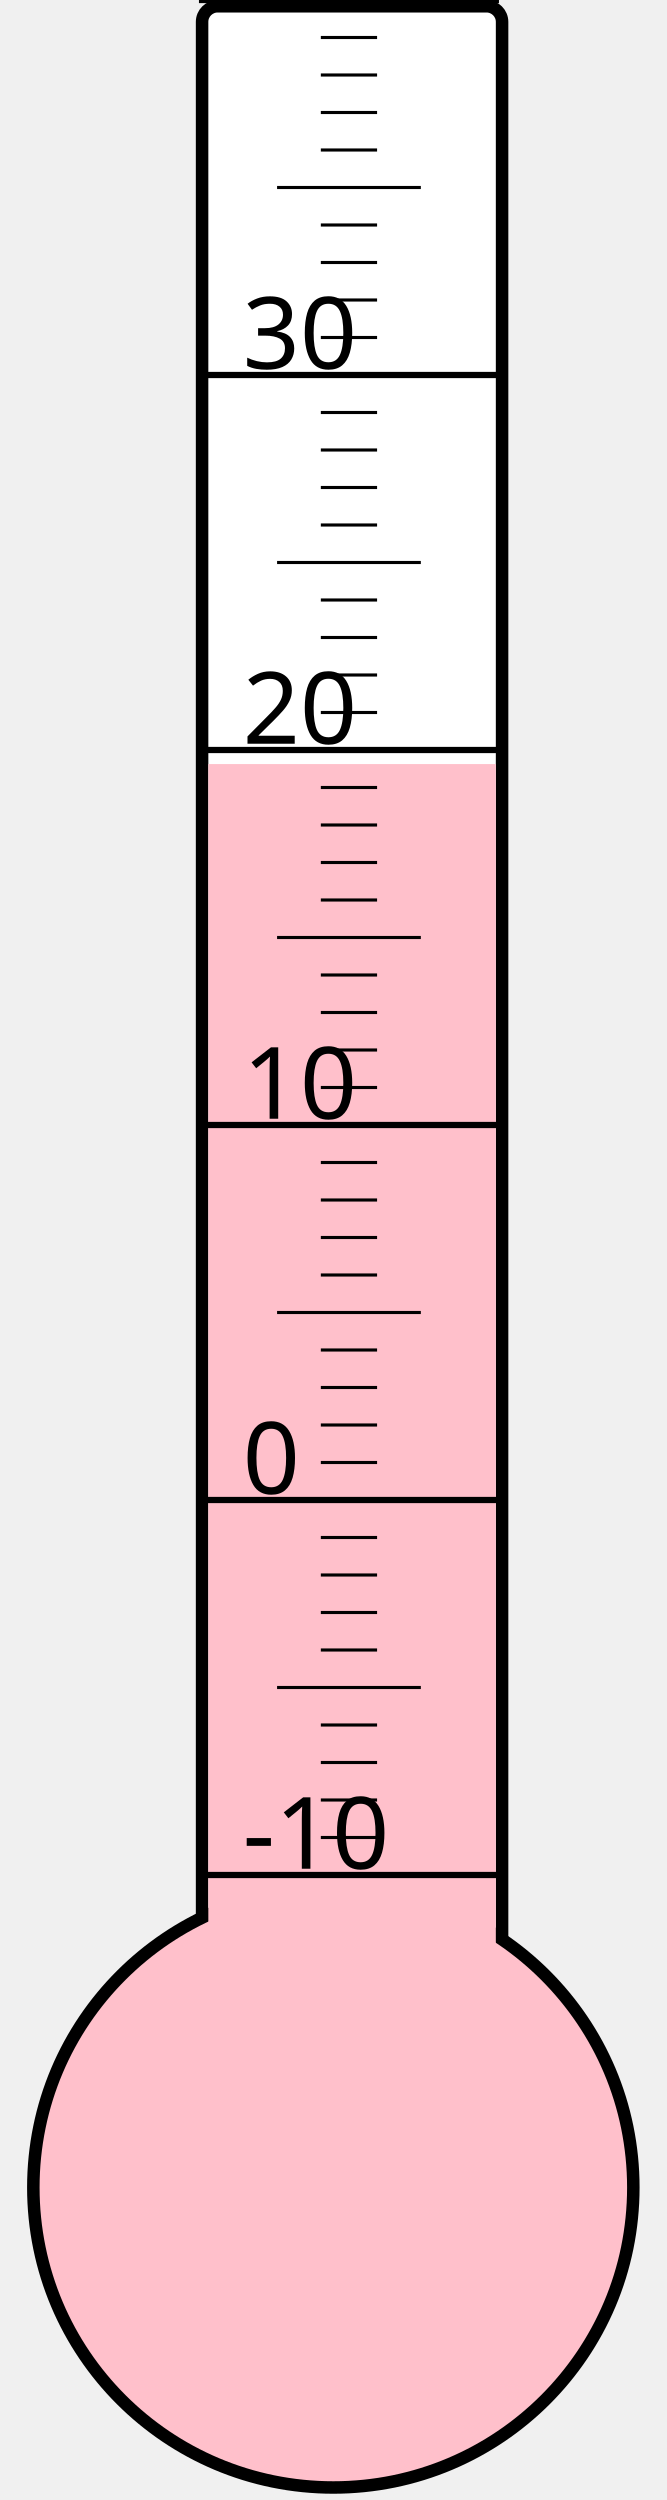
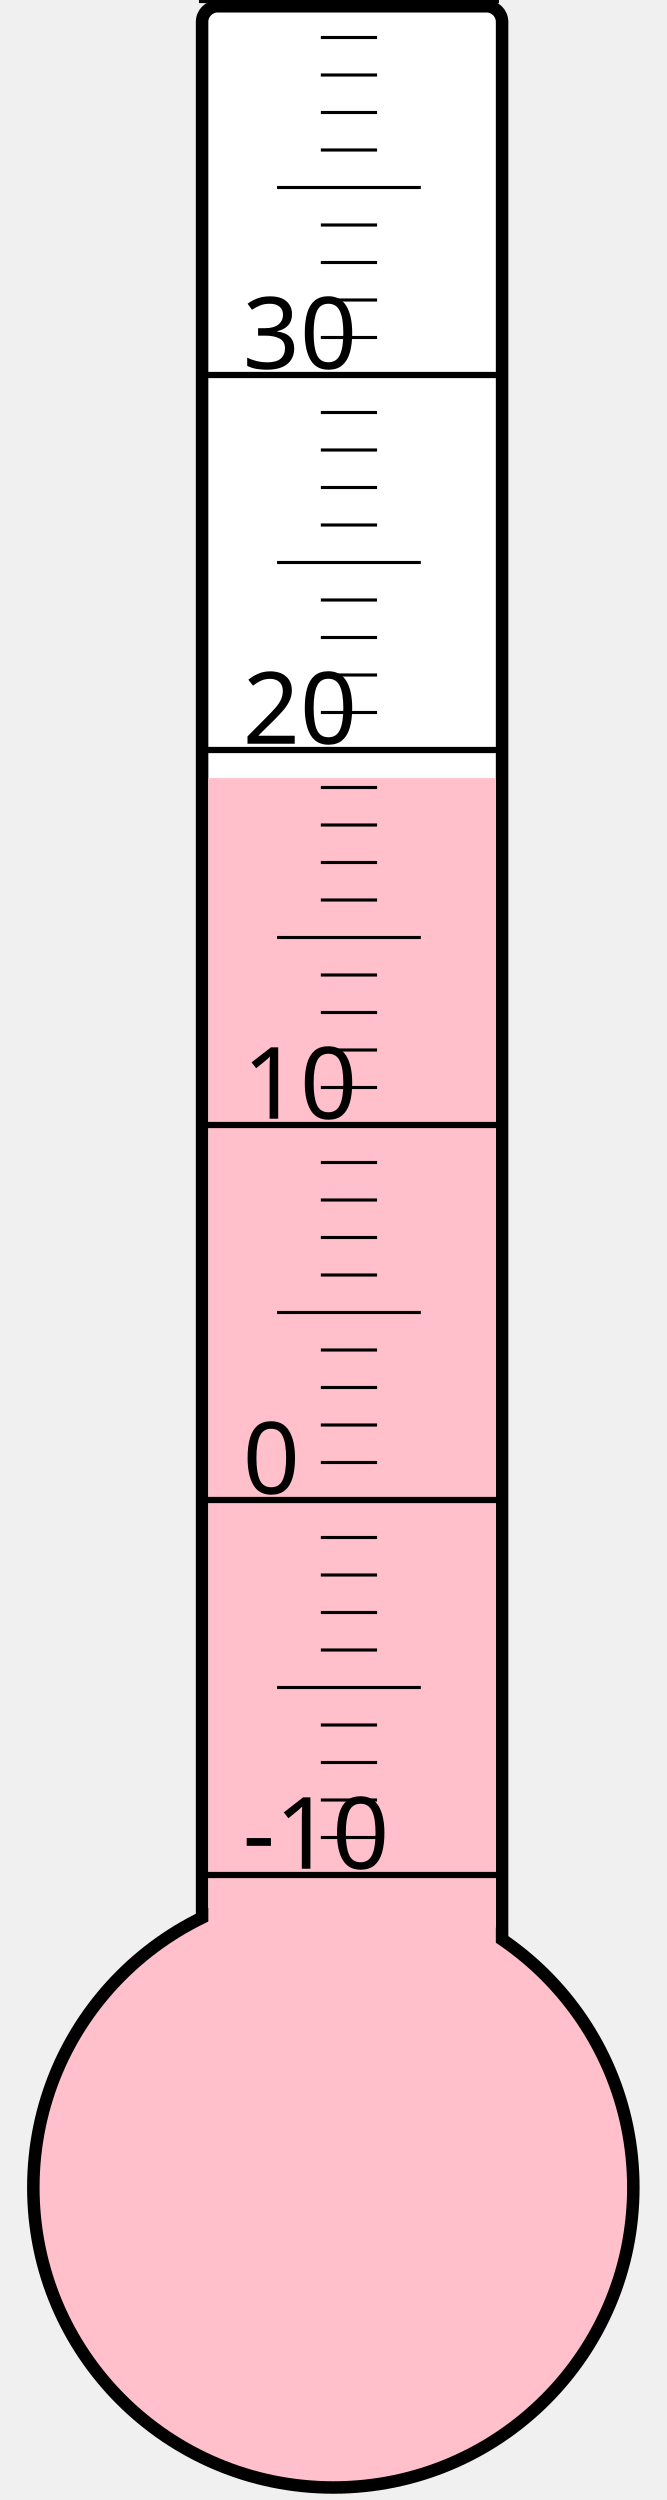
<svg xmlns="http://www.w3.org/2000/svg" width="40px" height="150px" viewBox="0 0 200 800">
  <rect width="200" height="800" x="0" y="0" style="fill: #ffffeb; fill-opacity: 0;" />
  <rect width="96" height="680" x="58" y="2" rx="5" ry="5" style="fill: white; fill-opacity: 1; stroke: black; stroke-width: 4;" />
  <circle cx="100" cy="700" r="96" style="fill: pink; stroke: black; stroke-width: 4;" />
-   <rect width="92" height="455.5" x="60" y="244.5" style="fill: pink; fill-opacity: 1; stroke-width: 0;" />
+   <rect width="92" height="451.0" x="60" y="249.0" style="fill: pink; fill-opacity: 1; stroke-width: 0;" />
  <text x="71" y="598" style="font-family: sans-serif; font-size: 24pt;">-10</text>
  <text x="71" y="478" style="font-family: sans-serif; font-size: 24pt;">0</text>
  <text x="71" y="358" style="font-family: sans-serif; font-size: 24pt;">10</text>
  <text x="71" y="238" style="font-family: sans-serif; font-size: 24pt;">20</text>
  <text x="71" y="118" style="font-family: sans-serif; font-size: 24pt;">30</text>
  <g style="stroke: black;">
    <line x1="57" y1="600" x2="153" y2="600" style="stroke-width: 2;" />
    <line x1="96" y1="588" x2="114" y2="588" style="stroke-width: 1;" />
    <line x1="96" y1="576" x2="114" y2="576" style="stroke-width: 1;" />
    <line x1="96" y1="564" x2="114" y2="564" style="stroke-width: 1;" />
    <line x1="96" y1="552" x2="114" y2="552" style="stroke-width: 1;" />
    <line x1="82" y1="540" x2="128" y2="540" style="stroke-width: 1;" />
    <line x1="96" y1="528" x2="114" y2="528" style="stroke-width: 1;" />
    <line x1="96" y1="516" x2="114" y2="516" style="stroke-width: 1;" />
    <line x1="96" y1="504" x2="114" y2="504" style="stroke-width: 1;" />
    <line x1="96" y1="492" x2="114" y2="492" style="stroke-width: 1;" />
    <line x1="57" y1="480" x2="153" y2="480" style="stroke-width: 2;" />
    <line x1="96" y1="468" x2="114" y2="468" style="stroke-width: 1;" />
    <line x1="96" y1="456" x2="114" y2="456" style="stroke-width: 1;" />
    <line x1="96" y1="444" x2="114" y2="444" style="stroke-width: 1;" />
    <line x1="96" y1="432" x2="114" y2="432" style="stroke-width: 1;" />
    <line x1="82" y1="420" x2="128" y2="420" style="stroke-width: 1;" />
    <line x1="96" y1="408" x2="114" y2="408" style="stroke-width: 1;" />
    <line x1="96" y1="396" x2="114" y2="396" style="stroke-width: 1;" />
    <line x1="96" y1="384" x2="114" y2="384" style="stroke-width: 1;" />
    <line x1="96" y1="372" x2="114" y2="372" style="stroke-width: 1;" />
    <line x1="57" y1="360" x2="153" y2="360" style="stroke-width: 2;" />
    <line x1="96" y1="348" x2="114" y2="348" style="stroke-width: 1;" />
    <line x1="96" y1="336" x2="114" y2="336" style="stroke-width: 1;" />
    <line x1="96" y1="324" x2="114" y2="324" style="stroke-width: 1;" />
    <line x1="96" y1="312" x2="114" y2="312" style="stroke-width: 1;" />
    <line x1="82" y1="300" x2="128" y2="300" style="stroke-width: 1;" />
    <line x1="96" y1="288" x2="114" y2="288" style="stroke-width: 1;" />
    <line x1="96" y1="276" x2="114" y2="276" style="stroke-width: 1;" />
    <line x1="96" y1="264" x2="114" y2="264" style="stroke-width: 1;" />
    <line x1="96" y1="252" x2="114" y2="252" style="stroke-width: 1;" />
    <line x1="57" y1="240" x2="153" y2="240" style="stroke-width: 2;" />
    <line x1="96" y1="228" x2="114" y2="228" style="stroke-width: 1;" />
    <line x1="96" y1="216" x2="114" y2="216" style="stroke-width: 1;" />
    <line x1="96" y1="204" x2="114" y2="204" style="stroke-width: 1;" />
    <line x1="96" y1="192" x2="114" y2="192" style="stroke-width: 1;" />
    <line x1="82" y1="180" x2="128" y2="180" style="stroke-width: 1;" />
    <line x1="96" y1="168" x2="114" y2="168" style="stroke-width: 1;" />
    <line x1="96" y1="156" x2="114" y2="156" style="stroke-width: 1;" />
    <line x1="96" y1="144" x2="114" y2="144" style="stroke-width: 1;" />
    <line x1="96" y1="132" x2="114" y2="132" style="stroke-width: 1;" />
    <line x1="57" y1="120" x2="153" y2="120" style="stroke-width: 2;" />
    <line x1="96" y1="108" x2="114" y2="108" style="stroke-width: 1;" />
    <line x1="96" y1="96" x2="114" y2="96" style="stroke-width: 1;" />
    <line x1="96" y1="84" x2="114" y2="84" style="stroke-width: 1;" />
    <line x1="96" y1="72" x2="114" y2="72" style="stroke-width: 1;" />
    <line x1="82" y1="60" x2="128" y2="60" style="stroke-width: 1;" />
    <line x1="96" y1="48" x2="114" y2="48" style="stroke-width: 1;" />
    <line x1="96" y1="36" x2="114" y2="36" style="stroke-width: 1;" />
    <line x1="96" y1="24" x2="114" y2="24" style="stroke-width: 1;" />
    <line x1="96" y1="12" x2="114" y2="12" style="stroke-width: 1;" />
    <line x1="57" y1="0" x2="153" y2="0" style="stroke-width: 2;" />
  </g>
</svg>
